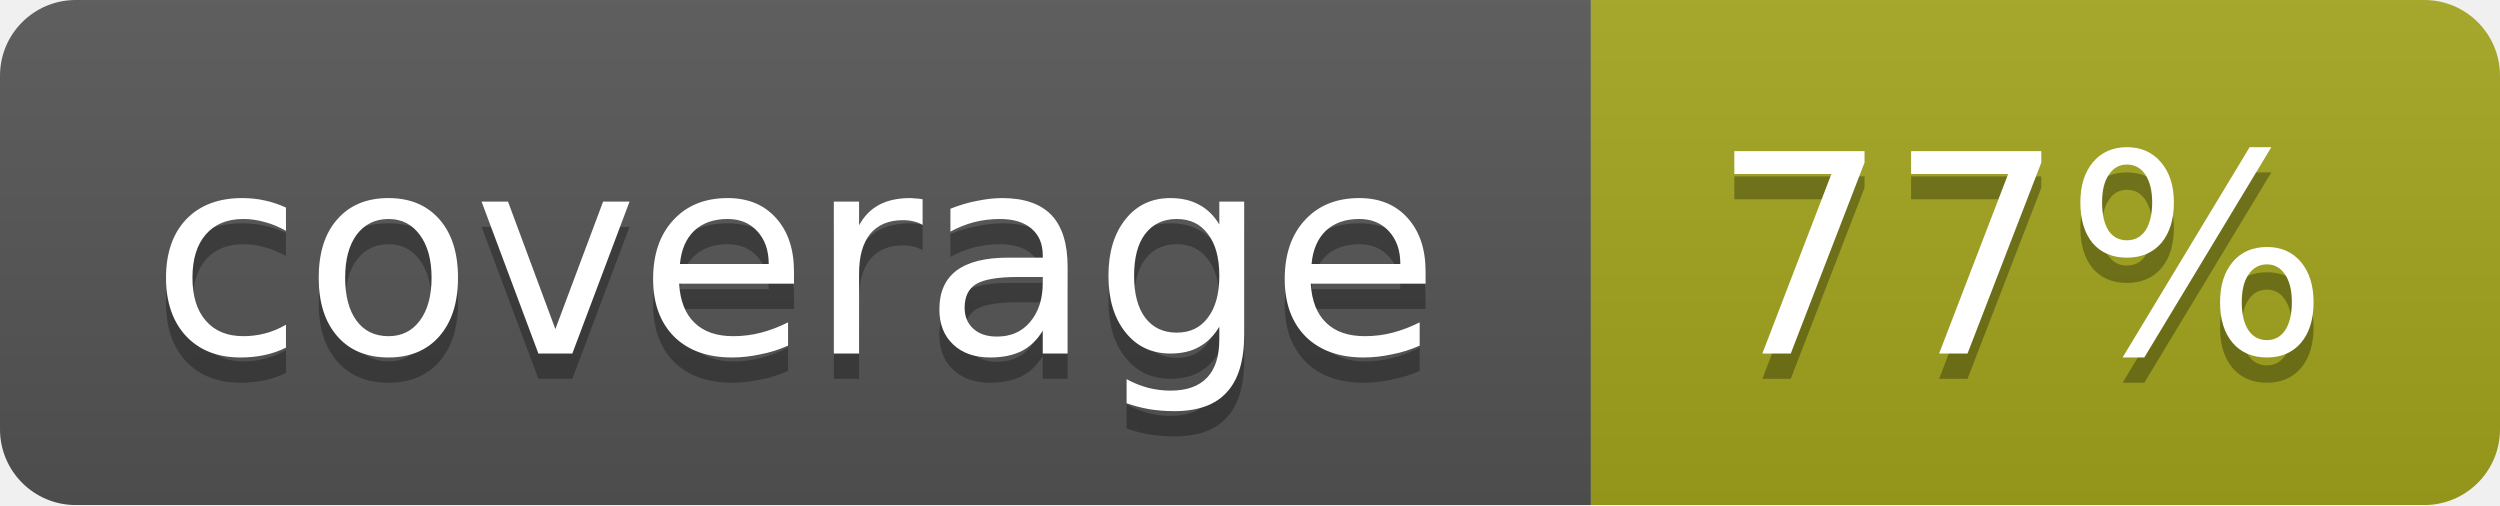
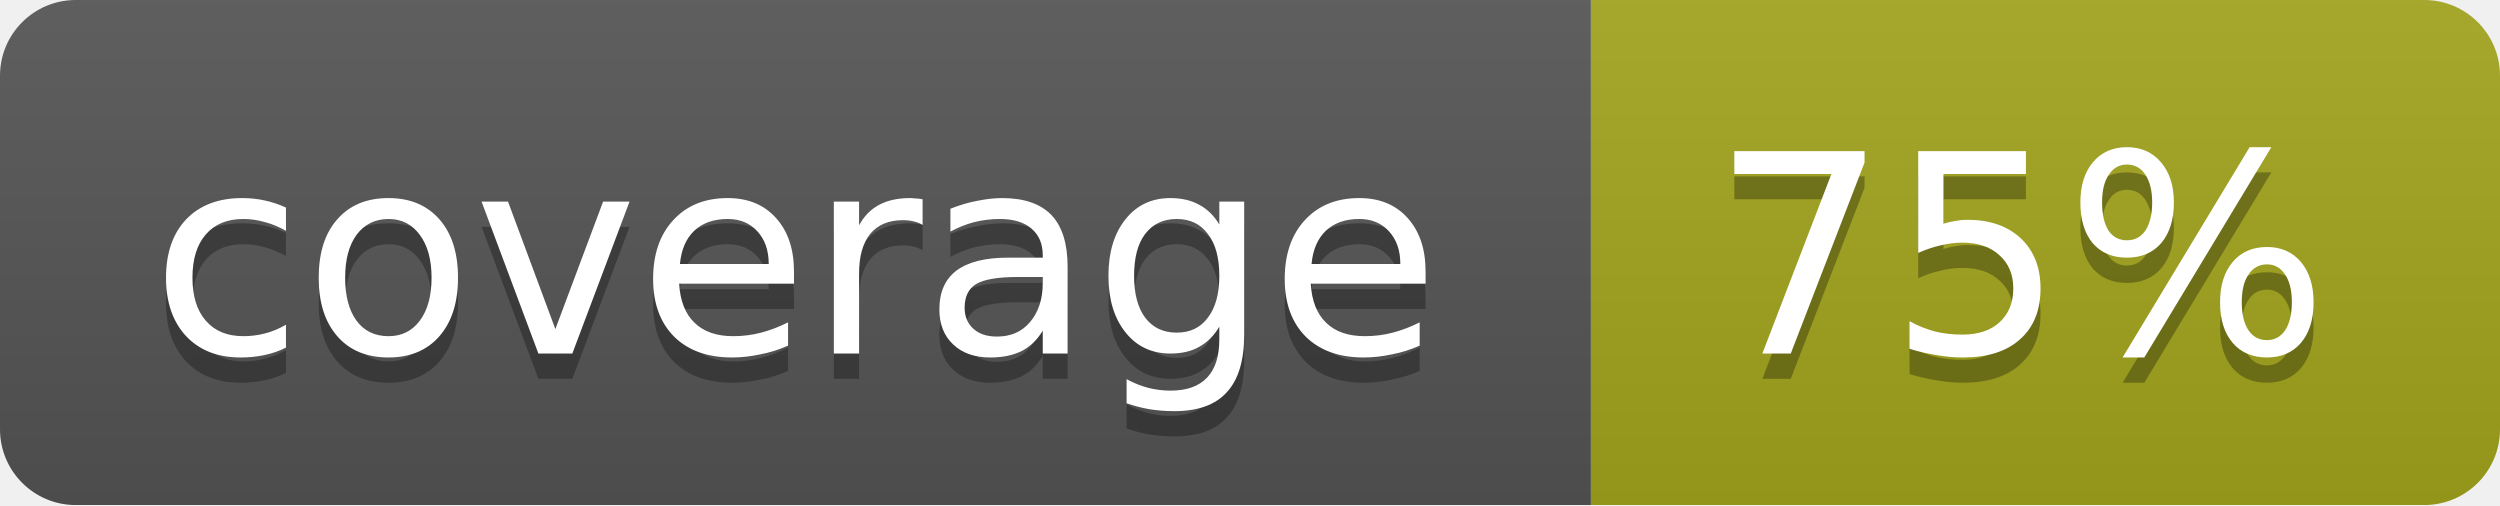
<svg xmlns="http://www.w3.org/2000/svg" width="99" height="20">
  <linearGradient id="b" x2="0" y2="100%">
    <stop offset="0" stop-color="#bbb" stop-opacity=".1" />
    <stop offset="1" stop-opacity=".1" />
  </linearGradient>
  <mask id="a">
    <rect width="99" height="20" rx="3" fill="#fff" />
  </mask>
  <g mask="url(#a)">
    <path fill="#555" d="M0 0h63v20H0z" />
    <path fill="#a4a61d" d="M63 0h36v20H63z" />
    <path fill="url(#b)" d="M0 0h99v20H0z" />
  </g>
  <g fill="#fff" text-anchor="middle" font-family="DejaVu Sans,Verdana,Geneva,sans-serif" font-size="11">
    <text x="31.5" y="15" fill="#010101" fill-opacity=".3">coverage</text>
    <text x="31.5" y="14">coverage</text>
-     <text x="80" y="15" fill="#010101" fill-opacity=".3">77%</text>
-     <text x="80" y="14">77%</text>
+     <text x="80" y="15" fill="#010101" fill-opacity=".3">75%</text>
+     <text x="80" y="14">75%</text>
  </g>
</svg>
